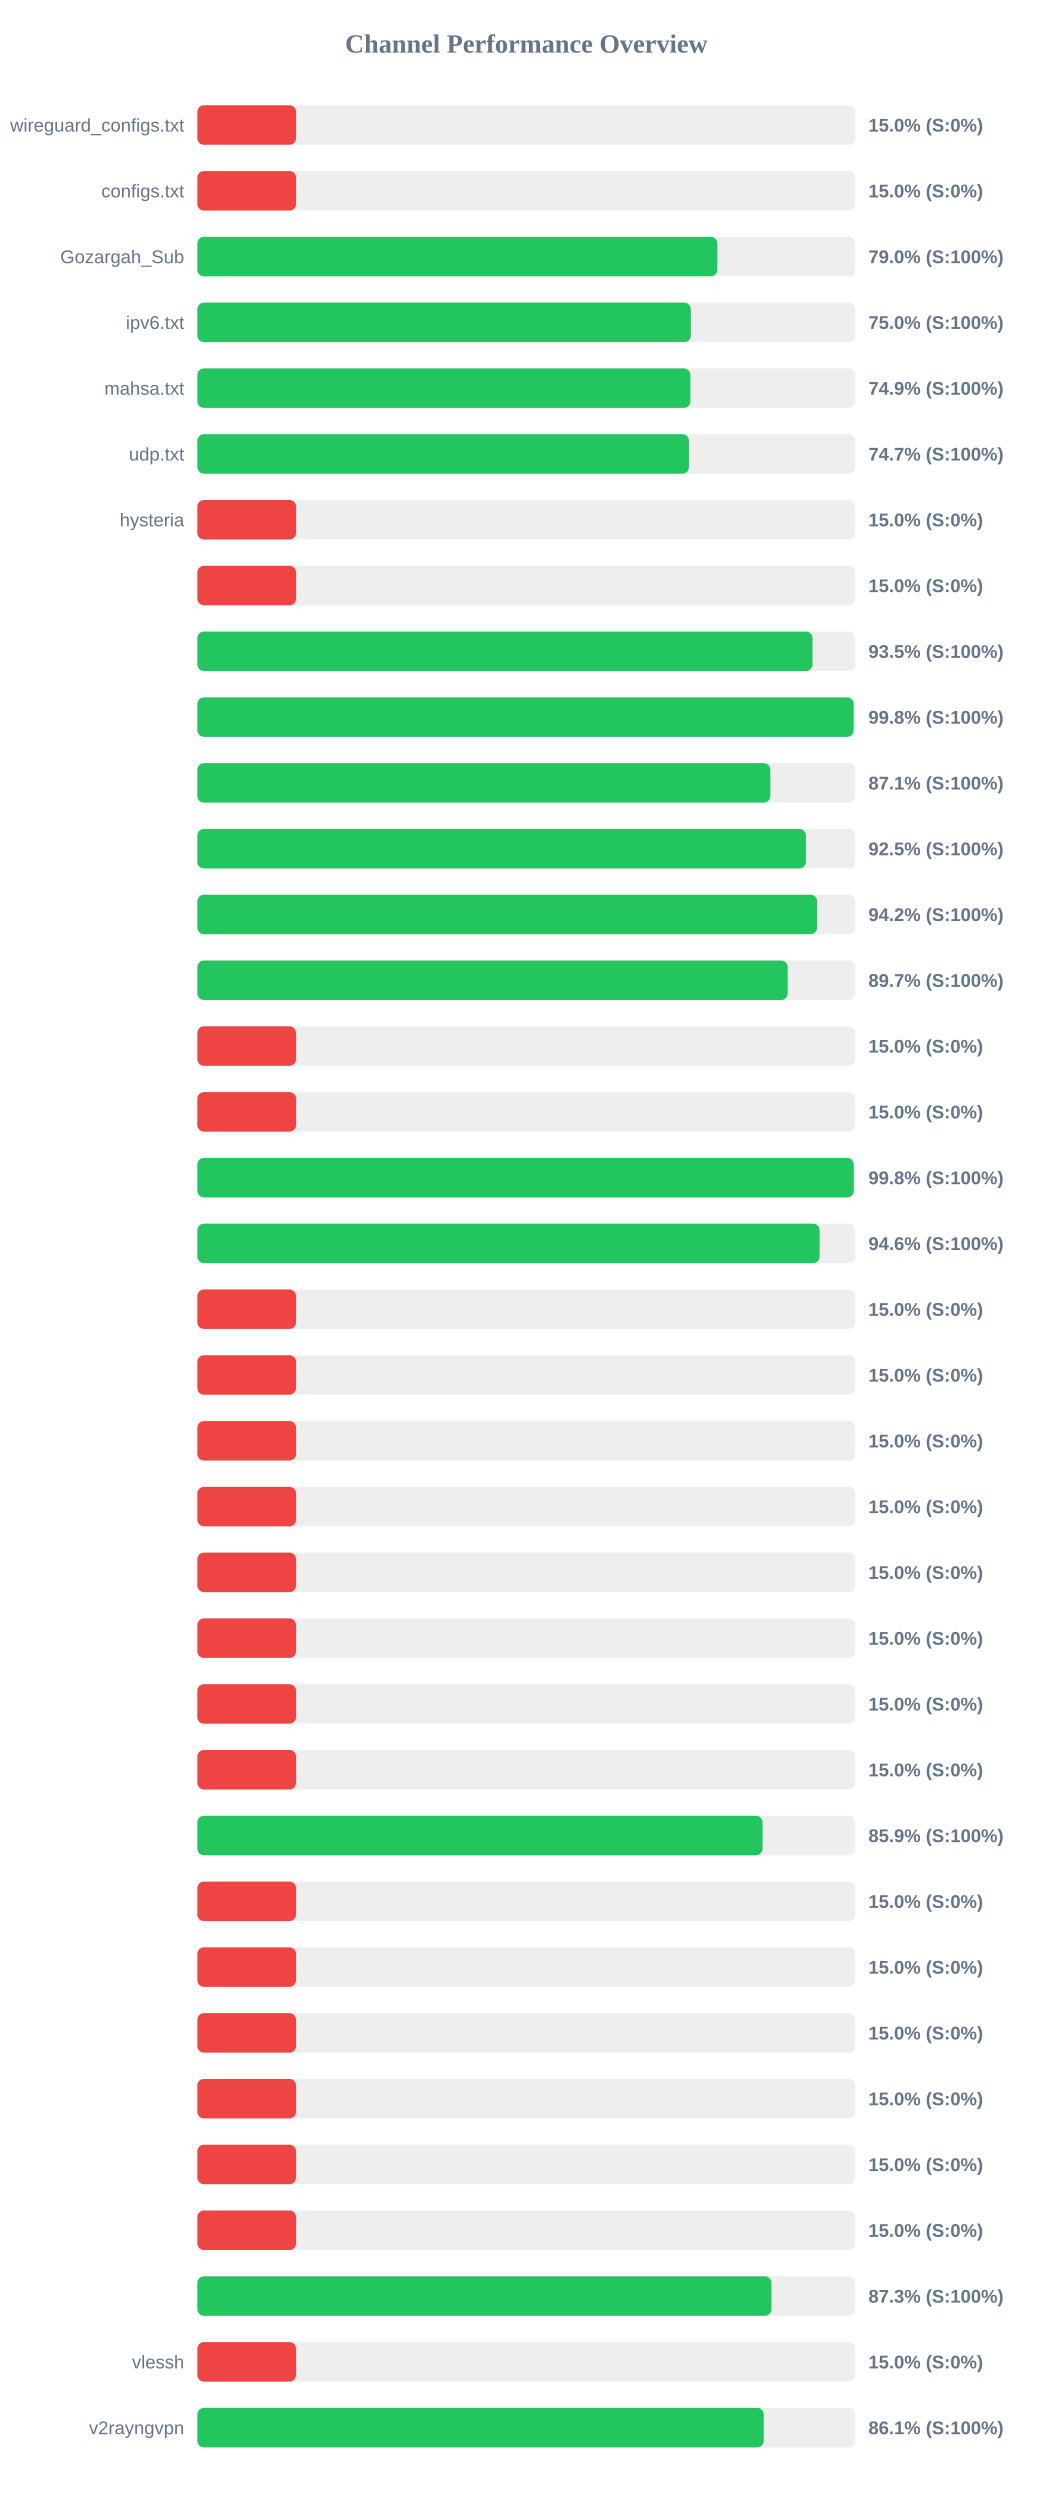
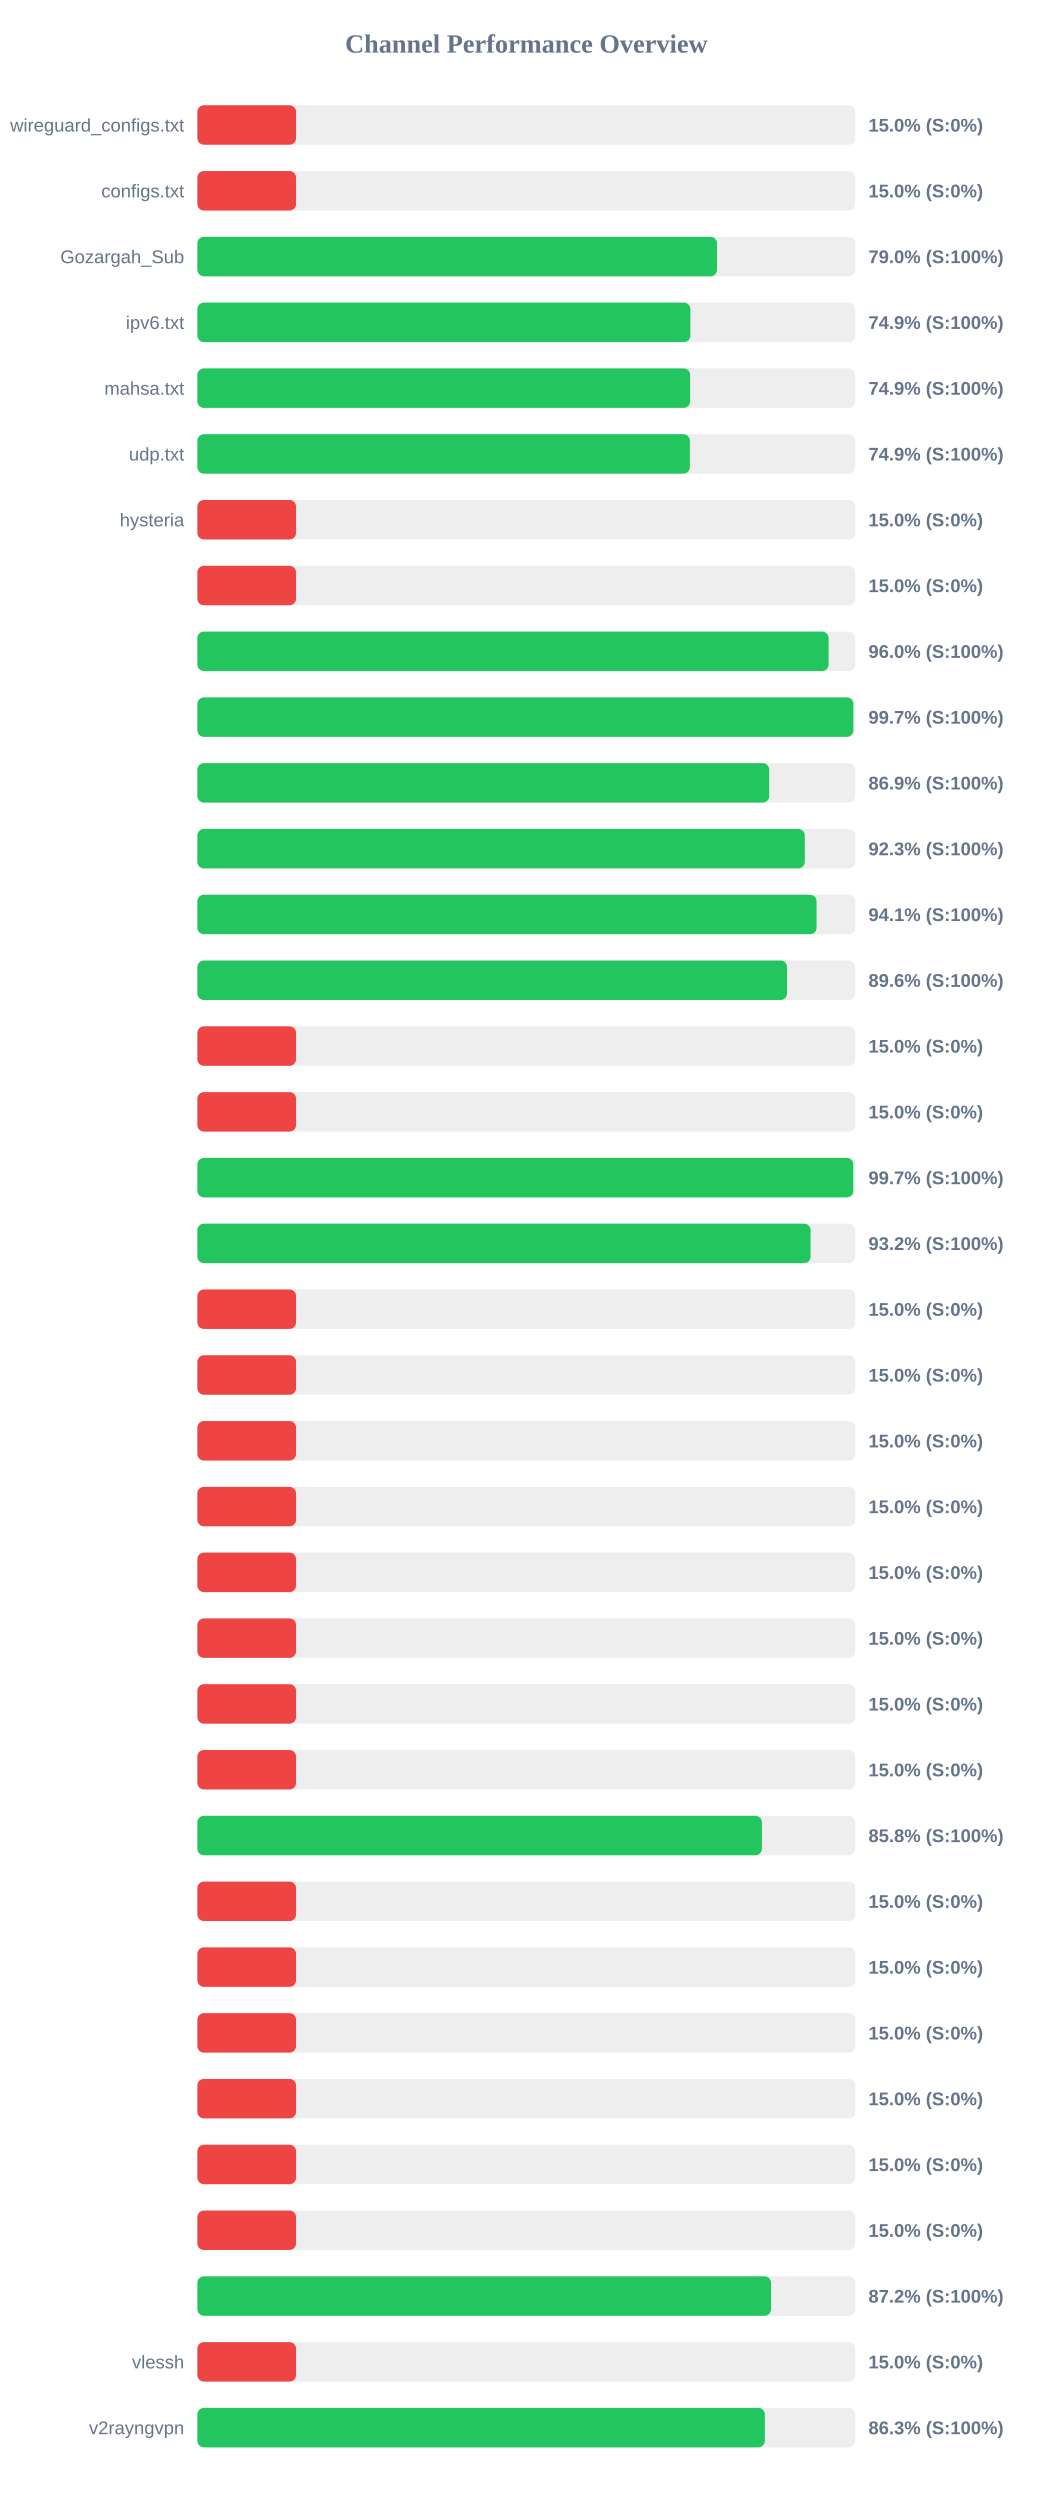
<svg xmlns="http://www.w3.org/2000/svg" width="800" height="1900" version="1.1">
  <style>
        .row { font: 14px Arial; fill: #64748b; }
        .score { font: bold 14px Arial; fill: #64748b; }
    </style>
  <text x="400" y="40" text-anchor="middle" font-size="20px" font-weight="bold" fill="#64748b">Channel Performance Overview</text>
  <rect x="150" y="80" width="500" height="30" fill="#eee" rx="5" />
  <rect x="150" y="80" width="75.0" height="30" fill="#ef4444" rx="5" />
  <text x="140" y="100" text-anchor="end" class="row">wireguard_configs.txt</text>
  <text x="660" y="100" text-anchor="start" class="score">15.0% (S:0%)</text>
  <rect x="150" y="130" width="500" height="30" fill="#eee" rx="5" />
  <rect x="150" y="130" width="75.0" height="30" fill="#ef4444" rx="5" />
  <text x="140" y="150" text-anchor="end" class="row">configs.txt</text>
  <text x="660" y="150" text-anchor="start" class="score">15.0% (S:0%)</text>
  <rect x="150" y="180" width="500" height="30" fill="#eee" rx="5" />
-   <rect x="150" y="180" width="395.2" height="30" fill="#22c55e" rx="5" />
+   <rect x="150" y="180" width="394.95" height="30" fill="#22c55e" rx="5" />
  <text x="140" y="200" text-anchor="end" class="row">Gozargah_Sub</text>
  <text x="660" y="200" text-anchor="start" class="score">79.0% (S:100%)</text>
  <rect x="150" y="230" width="500" height="30" fill="#eee" rx="5" />
-   <rect x="150" y="230" width="375.05" height="30" fill="#22c55e" rx="5" />
+   <rect x="150" y="230" width="374.7" height="30" fill="#22c55e" rx="5" />
  <text x="140" y="250" text-anchor="end" class="row">ipv6.txt</text>
-   <text x="660" y="250" text-anchor="start" class="score">75.0% (S:100%)</text>
+   <text x="660" y="250" text-anchor="start" class="score">74.9% (S:100%)</text>
  <rect x="150" y="280" width="500" height="30" fill="#eee" rx="5" />
-   <rect x="150" y="280" width="374.7" height="30" fill="#22c55e" rx="5" />
+   <rect x="150" y="280" width="374.5" height="30" fill="#22c55e" rx="5" />
  <text x="140" y="300" text-anchor="end" class="row">mahsa.txt</text>
  <text x="660" y="300" text-anchor="start" class="score">74.9% (S:100%)</text>
  <rect x="150" y="330" width="500" height="30" fill="#eee" rx="5" />
-   <rect x="150" y="330" width="373.6" height="30" fill="#22c55e" rx="5" />
+   <rect x="150" y="330" width="374.3" height="30" fill="#22c55e" rx="5" />
  <text x="140" y="350" text-anchor="end" class="row">udp.txt</text>
-   <text x="660" y="350" text-anchor="start" class="score">74.7% (S:100%)</text>
+   <text x="660" y="350" text-anchor="start" class="score">74.9% (S:100%)</text>
  <rect x="150" y="380" width="500" height="30" fill="#eee" rx="5" />
  <rect x="150" y="380" width="75.0" height="30" fill="#ef4444" rx="5" />
  <text x="140" y="400" text-anchor="end" class="row">hysteria</text>
  <text x="660" y="400" text-anchor="start" class="score">15.0% (S:0%)</text>
  <rect x="150" y="430" width="500" height="30" fill="#eee" rx="5" />
  <rect x="150" y="430" width="75.0" height="30" fill="#ef4444" rx="5" />
  <text x="140" y="450" text-anchor="end" class="row" />
  <text x="660" y="450" text-anchor="start" class="score">15.0% (S:0%)</text>
  <rect x="150" y="480" width="500" height="30" fill="#eee" rx="5" />
-   <rect x="150" y="480" width="467.5" height="30" fill="#22c55e" rx="5" />
+   <rect x="150" y="480" width="479.75" height="30" fill="#22c55e" rx="5" />
  <text x="140" y="500" text-anchor="end" class="row" />
-   <text x="660" y="500" text-anchor="start" class="score">93.5% (S:100%)</text>
+   <text x="660" y="500" text-anchor="start" class="score">96.0% (S:100%)</text>
  <rect x="150" y="530" width="500" height="30" fill="#eee" rx="5" />
-   <rect x="150" y="530" width="498.8" height="30" fill="#22c55e" rx="5" />
+   <rect x="150" y="530" width="498.55" height="30" fill="#22c55e" rx="5" />
  <text x="140" y="550" text-anchor="end" class="row" />
-   <text x="660" y="550" text-anchor="start" class="score">99.8% (S:100%)</text>
+   <text x="660" y="550" text-anchor="start" class="score">99.7% (S:100%)</text>
  <rect x="150" y="580" width="500" height="30" fill="#eee" rx="5" />
-   <rect x="150" y="580" width="435.45" height="30" fill="#22c55e" rx="5" />
+   <rect x="150" y="580" width="434.6" height="30" fill="#22c55e" rx="5" />
  <text x="140" y="600" text-anchor="end" class="row" />
-   <text x="660" y="600" text-anchor="start" class="score">87.1% (S:100%)</text>
+   <text x="660" y="600" text-anchor="start" class="score">86.9% (S:100%)</text>
  <rect x="150" y="630" width="500" height="30" fill="#eee" rx="5" />
-   <rect x="150" y="630" width="462.5" height="30" fill="#22c55e" rx="5" />
+   <rect x="150" y="630" width="461.65" height="30" fill="#22c55e" rx="5" />
  <text x="140" y="650" text-anchor="end" class="row" />
-   <text x="660" y="650" text-anchor="start" class="score">92.5% (S:100%)</text>
+   <text x="660" y="650" text-anchor="start" class="score">92.3% (S:100%)</text>
  <rect x="150" y="680" width="500" height="30" fill="#eee" rx="5" />
-   <rect x="150" y="680" width="471.0" height="30" fill="#22c55e" rx="5" />
+   <rect x="150" y="680" width="470.6" height="30" fill="#22c55e" rx="5" />
  <text x="140" y="700" text-anchor="end" class="row" />
-   <text x="660" y="700" text-anchor="start" class="score">94.2% (S:100%)</text>
+   <text x="660" y="700" text-anchor="start" class="score">94.1% (S:100%)</text>
  <rect x="150" y="730" width="500" height="30" fill="#eee" rx="5" />
-   <rect x="150" y="730" width="448.65" height="30" fill="#22c55e" rx="5" />
+   <rect x="150" y="730" width="448.15" height="30" fill="#22c55e" rx="5" />
  <text x="140" y="750" text-anchor="end" class="row" />
-   <text x="660" y="750" text-anchor="start" class="score">89.7% (S:100%)</text>
+   <text x="660" y="750" text-anchor="start" class="score">89.6% (S:100%)</text>
  <rect x="150" y="780" width="500" height="30" fill="#eee" rx="5" />
  <rect x="150" y="780" width="75.0" height="30" fill="#ef4444" rx="5" />
  <text x="140" y="800" text-anchor="end" class="row" />
  <text x="660" y="800" text-anchor="start" class="score">15.0% (S:0%)</text>
  <rect x="150" y="830" width="500" height="30" fill="#eee" rx="5" />
  <rect x="150" y="830" width="75.0" height="30" fill="#ef4444" rx="5" />
  <text x="140" y="850" text-anchor="end" class="row" />
  <text x="660" y="850" text-anchor="start" class="score">15.0% (S:0%)</text>
  <rect x="150" y="880" width="500" height="30" fill="#eee" rx="5" />
-   <rect x="150" y="880" width="498.85" height="30" fill="#22c55e" rx="5" />
+   <rect x="150" y="880" width="498.5" height="30" fill="#22c55e" rx="5" />
  <text x="140" y="900" text-anchor="end" class="row" />
-   <text x="660" y="900" text-anchor="start" class="score">99.8% (S:100%)</text>
+   <text x="660" y="900" text-anchor="start" class="score">99.7% (S:100%)</text>
  <rect x="150" y="930" width="500" height="30" fill="#eee" rx="5" />
-   <rect x="150" y="930" width="472.9" height="30" fill="#22c55e" rx="5" />
+   <rect x="150" y="930" width="466.05" height="30" fill="#22c55e" rx="5" />
  <text x="140" y="950" text-anchor="end" class="row" />
-   <text x="660" y="950" text-anchor="start" class="score">94.6% (S:100%)</text>
+   <text x="660" y="950" text-anchor="start" class="score">93.2% (S:100%)</text>
  <rect x="150" y="980" width="500" height="30" fill="#eee" rx="5" />
  <rect x="150" y="980" width="75.0" height="30" fill="#ef4444" rx="5" />
  <text x="140" y="1000" text-anchor="end" class="row" />
  <text x="660" y="1000" text-anchor="start" class="score">15.0% (S:0%)</text>
  <rect x="150" y="1030" width="500" height="30" fill="#eee" rx="5" />
  <rect x="150" y="1030" width="75.0" height="30" fill="#ef4444" rx="5" />
  <text x="140" y="1050" text-anchor="end" class="row" />
  <text x="660" y="1050" text-anchor="start" class="score">15.0% (S:0%)</text>
  <rect x="150" y="1080" width="500" height="30" fill="#eee" rx="5" />
  <rect x="150" y="1080" width="75.0" height="30" fill="#ef4444" rx="5" />
  <text x="140" y="1100" text-anchor="end" class="row" />
  <text x="660" y="1100" text-anchor="start" class="score">15.0% (S:0%)</text>
  <rect x="150" y="1130" width="500" height="30" fill="#eee" rx="5" />
  <rect x="150" y="1130" width="75.0" height="30" fill="#ef4444" rx="5" />
  <text x="140" y="1150" text-anchor="end" class="row" />
  <text x="660" y="1150" text-anchor="start" class="score">15.0% (S:0%)</text>
  <rect x="150" y="1180" width="500" height="30" fill="#eee" rx="5" />
  <rect x="150" y="1180" width="75.0" height="30" fill="#ef4444" rx="5" />
  <text x="140" y="1200" text-anchor="end" class="row" />
  <text x="660" y="1200" text-anchor="start" class="score">15.0% (S:0%)</text>
  <rect x="150" y="1230" width="500" height="30" fill="#eee" rx="5" />
  <rect x="150" y="1230" width="75.0" height="30" fill="#ef4444" rx="5" />
  <text x="140" y="1250" text-anchor="end" class="row" />
  <text x="660" y="1250" text-anchor="start" class="score">15.0% (S:0%)</text>
  <rect x="150" y="1280" width="500" height="30" fill="#eee" rx="5" />
  <rect x="150" y="1280" width="75.0" height="30" fill="#ef4444" rx="5" />
  <text x="140" y="1300" text-anchor="end" class="row" />
  <text x="660" y="1300" text-anchor="start" class="score">15.0% (S:0%)</text>
  <rect x="150" y="1330" width="500" height="30" fill="#eee" rx="5" />
  <rect x="150" y="1330" width="75.0" height="30" fill="#ef4444" rx="5" />
  <text x="140" y="1350" text-anchor="end" class="row" />
  <text x="660" y="1350" text-anchor="start" class="score">15.0% (S:0%)</text>
  <rect x="150" y="1380" width="500" height="30" fill="#eee" rx="5" />
-   <rect x="150" y="1380" width="429.55" height="30" fill="#22c55e" rx="5" />
+   <rect x="150" y="1380" width="429.05" height="30" fill="#22c55e" rx="5" />
  <text x="140" y="1400" text-anchor="end" class="row" />
-   <text x="660" y="1400" text-anchor="start" class="score">85.9% (S:100%)</text>
+   <text x="660" y="1400" text-anchor="start" class="score">85.8% (S:100%)</text>
  <rect x="150" y="1430" width="500" height="30" fill="#eee" rx="5" />
  <rect x="150" y="1430" width="75.0" height="30" fill="#ef4444" rx="5" />
  <text x="140" y="1450" text-anchor="end" class="row" />
  <text x="660" y="1450" text-anchor="start" class="score">15.0% (S:0%)</text>
  <rect x="150" y="1480" width="500" height="30" fill="#eee" rx="5" />
  <rect x="150" y="1480" width="75.0" height="30" fill="#ef4444" rx="5" />
  <text x="140" y="1500" text-anchor="end" class="row" />
  <text x="660" y="1500" text-anchor="start" class="score">15.0% (S:0%)</text>
  <rect x="150" y="1530" width="500" height="30" fill="#eee" rx="5" />
  <rect x="150" y="1530" width="75.0" height="30" fill="#ef4444" rx="5" />
  <text x="140" y="1550" text-anchor="end" class="row" />
  <text x="660" y="1550" text-anchor="start" class="score">15.0% (S:0%)</text>
  <rect x="150" y="1580" width="500" height="30" fill="#eee" rx="5" />
  <rect x="150" y="1580" width="75.0" height="30" fill="#ef4444" rx="5" />
  <text x="140" y="1600" text-anchor="end" class="row" />
  <text x="660" y="1600" text-anchor="start" class="score">15.0% (S:0%)</text>
  <rect x="150" y="1630" width="500" height="30" fill="#eee" rx="5" />
  <rect x="150" y="1630" width="75.0" height="30" fill="#ef4444" rx="5" />
  <text x="140" y="1650" text-anchor="end" class="row" />
  <text x="660" y="1650" text-anchor="start" class="score">15.0% (S:0%)</text>
  <rect x="150" y="1680" width="500" height="30" fill="#eee" rx="5" />
  <rect x="150" y="1680" width="75.0" height="30" fill="#ef4444" rx="5" />
  <text x="140" y="1700" text-anchor="end" class="row" />
  <text x="660" y="1700" text-anchor="start" class="score">15.0% (S:0%)</text>
  <rect x="150" y="1730" width="500" height="30" fill="#eee" rx="5" />
-   <rect x="150" y="1730" width="436.3" height="30" fill="#22c55e" rx="5" />
+   <rect x="150" y="1730" width="436.0" height="30" fill="#22c55e" rx="5" />
  <text x="140" y="1750" text-anchor="end" class="row" />
-   <text x="660" y="1750" text-anchor="start" class="score">87.3% (S:100%)</text>
+   <text x="660" y="1750" text-anchor="start" class="score">87.2% (S:100%)</text>
  <rect x="150" y="1780" width="500" height="30" fill="#eee" rx="5" />
  <rect x="150" y="1780" width="75.0" height="30" fill="#ef4444" rx="5" />
  <text x="140" y="1800" text-anchor="end" class="row">vlessh</text>
  <text x="660" y="1800" text-anchor="start" class="score">15.0% (S:0%)</text>
  <rect x="150" y="1830" width="500" height="30" fill="#eee" rx="5" />
-   <rect x="150" y="1830" width="430.45" height="30" fill="#22c55e" rx="5" />
+   <rect x="150" y="1830" width="431.3" height="30" fill="#22c55e" rx="5" />
  <text x="140" y="1850" text-anchor="end" class="row">v2rayngvpn</text>
-   <text x="660" y="1850" text-anchor="start" class="score">86.1% (S:100%)</text>
+   <text x="660" y="1850" text-anchor="start" class="score">86.3% (S:100%)</text>
</svg>
